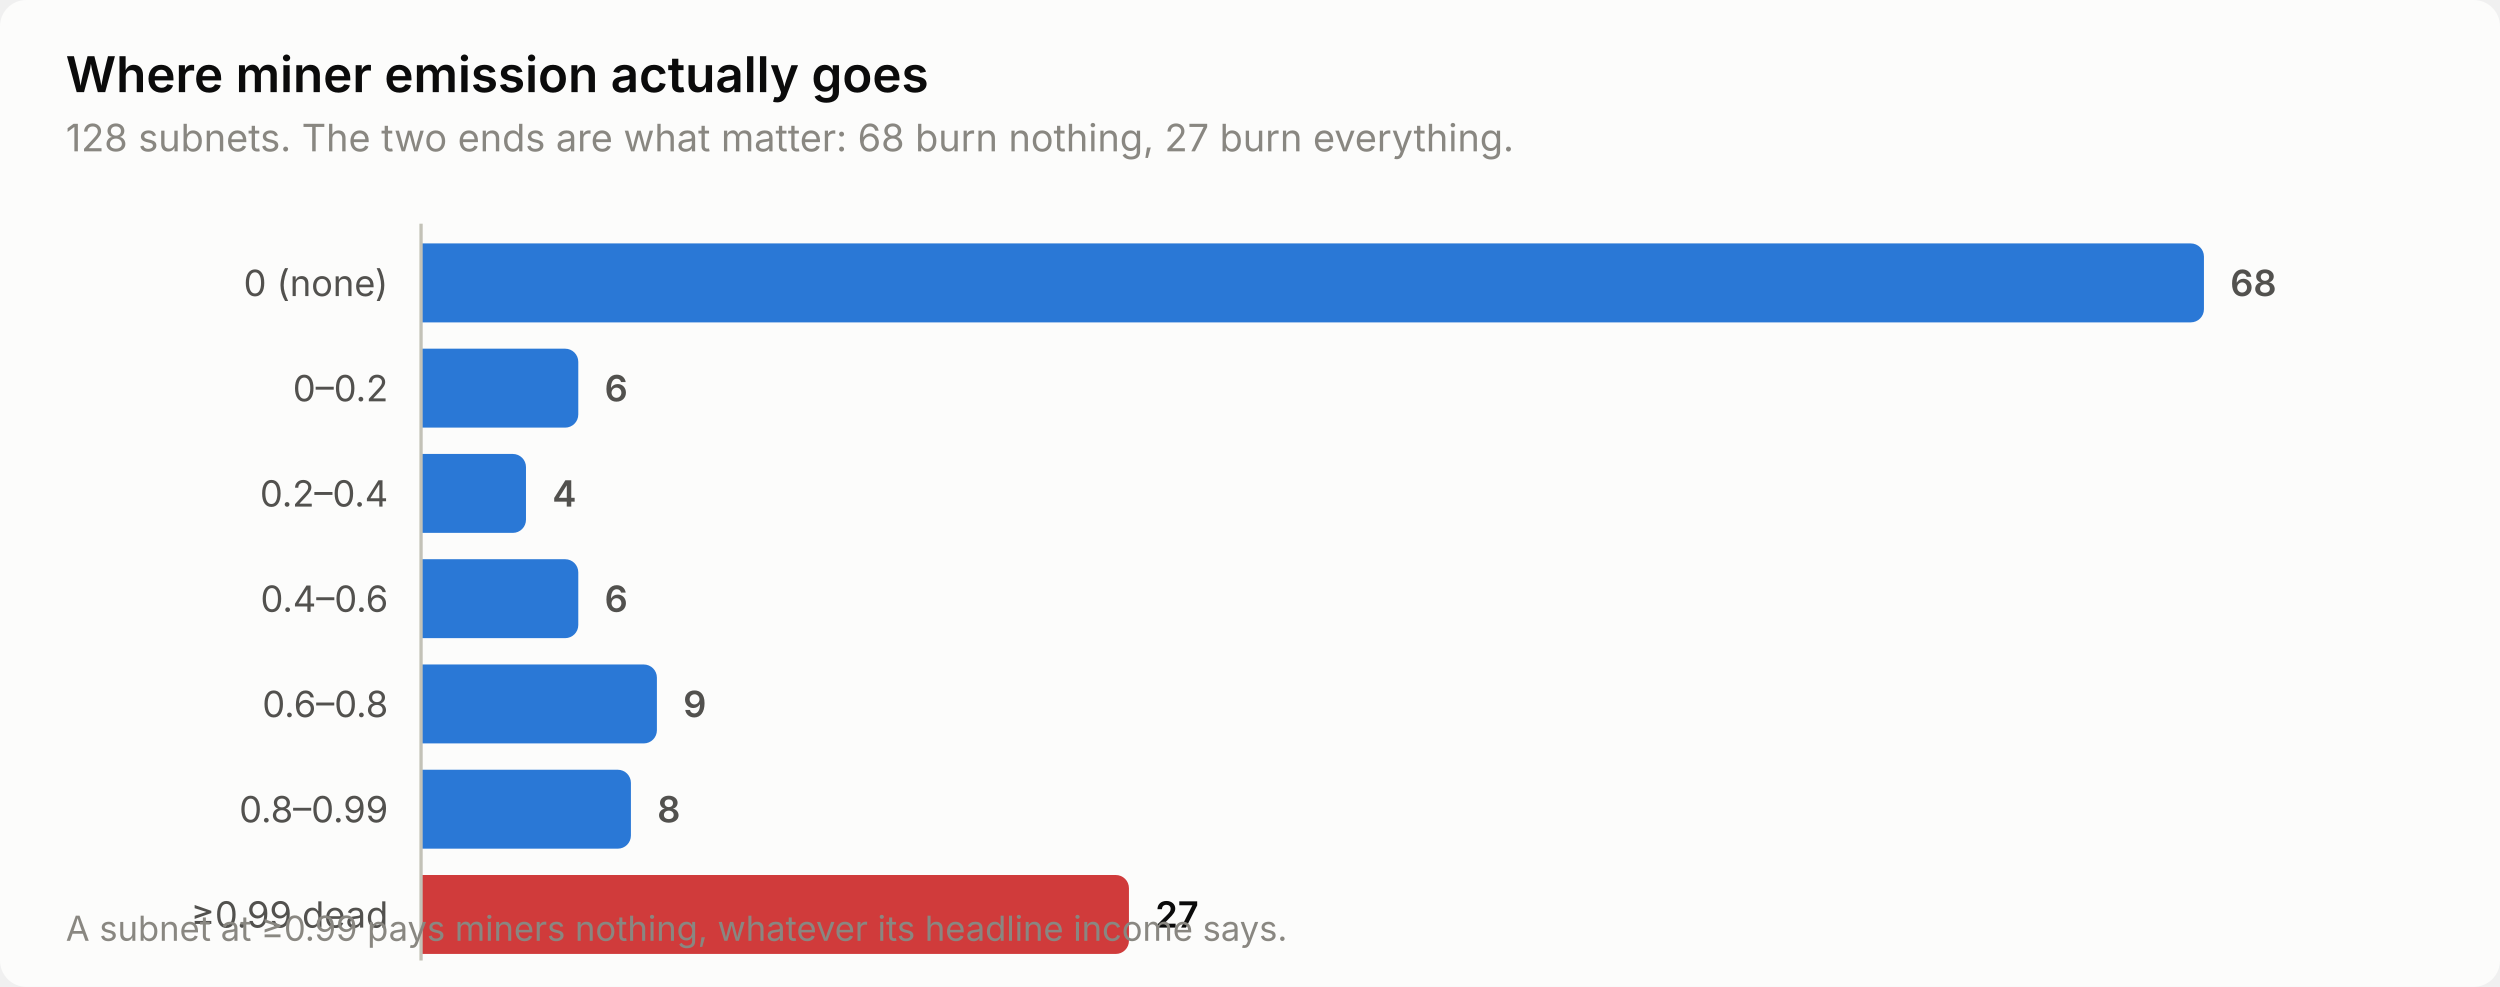
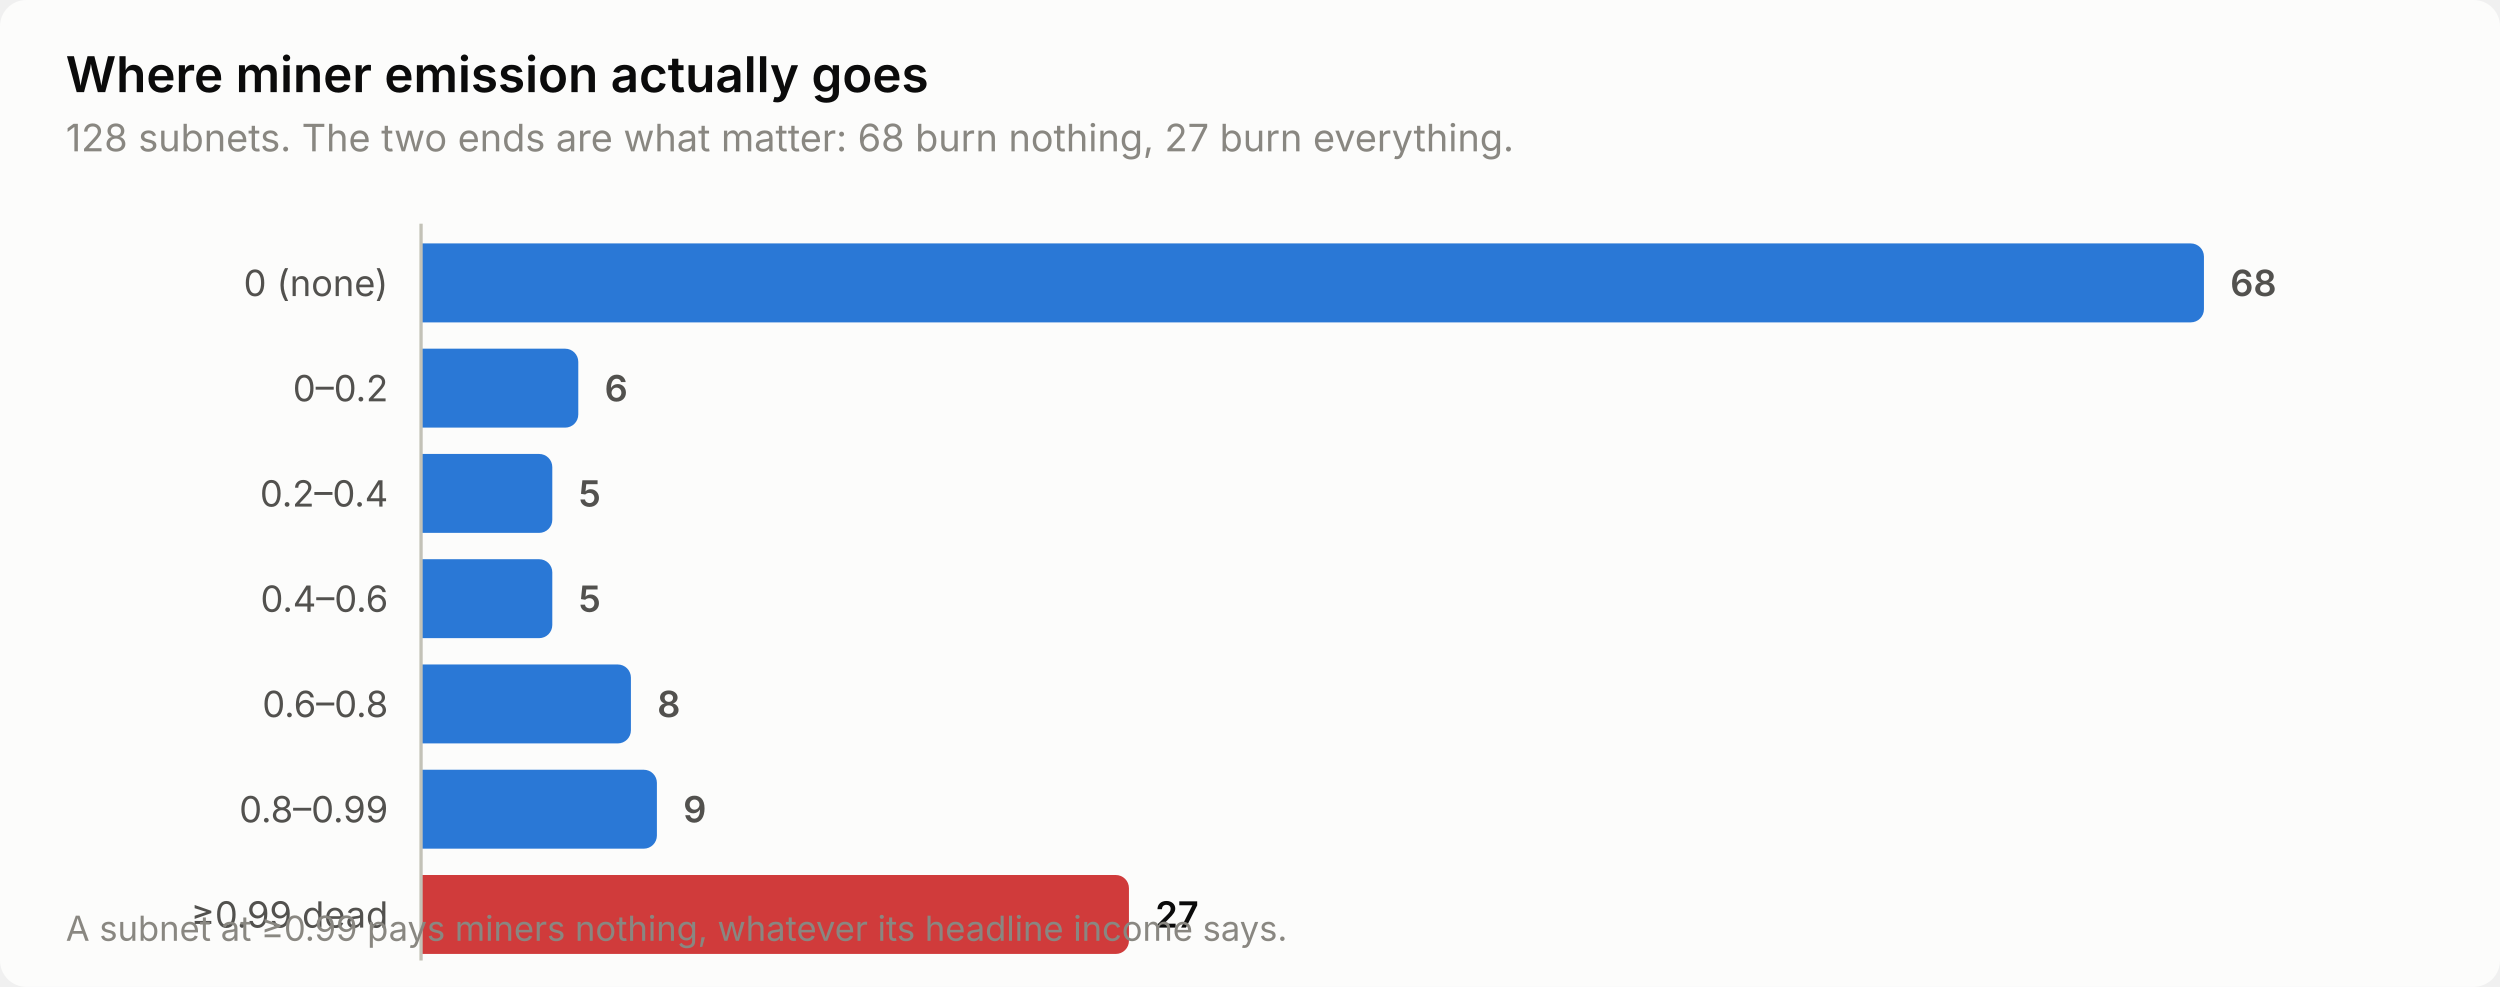
<svg xmlns="http://www.w3.org/2000/svg" width="760" height="300" viewBox="0 0 760 300" role="img" aria-label="Where miner emission actually goes">
  <style>
    text { font-family: system-ui, -apple-system, 'Segoe UI', sans-serif; }
    .t-title { font-size: 15px; font-weight: 600; }
    .t-sub { font-size: 11.5px; }
    .t-lab { font-size: 11px; }
    .t-val { font-size: 11px; font-weight: 600; font-variant-numeric: tabular-nums; }
    .t-tick { font-size: 10.5px; font-variant-numeric: tabular-nums; }

    .surface { fill: #fcfcfb; }
    .ink { fill: #0b0b0b; }
    .ink2 { fill: #52514e; }
    .muted { fill: #898781; }
    .grid { stroke: #e1e0d9; }
    .axis { stroke: #c3c2b7; }
    .accent { fill: #2a78d6; }
    .critical { fill: #d03b3b; }
    .deemph { fill: #d8d7d0; }

    @media (prefers-color-scheme: dark) {
      .surface { fill: #1a1a19; }
      .ink { fill: #ffffff; }
      .ink2 { fill: #c3c2b7; }
      .muted { fill: #898781; }
      .grid { stroke: #2c2c2a; }
      .axis { stroke: #383835; }
      .accent { fill: #3987e5; }
      .deemph { fill: #3a3a37; }
    }
</style>
  <rect class="surface" width="760" height="300" rx="8" />
  <text class="ink t-title" x="20" y="28">Where miner emission actually goes</text>
  <text class="muted t-sub" x="20" y="46">128 subnets. The two ends are what matter: 68 burn nothing, 27 burn everything.</text>
  <text class="ink2 t-lab" x="118" y="90" text-anchor="end">0 (none)</text>
  <path class="accent" d="M128.0,74.0 H666.0 a4.0,4.0 0 0 1 4.0,4.0 V94.0 a4.0,4.0 0 0 1 -4.0,4.0 H128.0 Z" />
  <text class="ink2 t-val" x="678.0" y="90">68</text>
  <text class="ink2 t-lab" x="118" y="122" text-anchor="end">0–0.2</text>
  <path class="accent" d="M128.0,106.0 H171.8 a4.0,4.0 0 0 1 4.0,4.0 V126.0 a4.0,4.0 0 0 1 -4.0,4.0 H128.0 Z" />
  <text class="ink2 t-val" x="183.8" y="122">6</text>
  <text class="ink2 t-lab" x="118" y="154" text-anchor="end">0.2–0.4</text>
-   <path class="accent" d="M128.0,138.0 H155.9 a4.0,4.0 0 0 1 4.0,4.0 V158.0 a4.0,4.0 0 0 1 -4.0,4.0 H128.0 Z" />
-   <text class="ink2 t-val" x="167.9" y="154">4</text>
+   <path class="accent" d="M128.0,138.0 H163.9 a4.0,4.0 0 0 1 4.0,4.0 V158.0 a4.0,4.0 0 0 1 -4.0,4.0 H128.0 Z" />
+   <text class="ink2 t-val" x="175.9" y="154">5</text>
  <text class="ink2 t-lab" x="118" y="186" text-anchor="end">0.4–0.6</text>
-   <path class="accent" d="M128.0,170.0 H171.8 a4.0,4.0 0 0 1 4.0,4.0 V190.0 a4.0,4.0 0 0 1 -4.0,4.0 H128.0 Z" />
-   <text class="ink2 t-val" x="183.8" y="186">6</text>
+   <path class="accent" d="M128.0,170.0 H163.9 a4.0,4.0 0 0 1 4.0,4.0 V190.0 a4.0,4.0 0 0 1 -4.0,4.0 H128.0 Z" />
+   <text class="ink2 t-val" x="175.9" y="186">5</text>
  <text class="ink2 t-lab" x="118" y="218" text-anchor="end">0.6–0.8</text>
-   <path class="accent" d="M128.0,202.0 H195.7 a4.0,4.0 0 0 1 4.0,4.0 V222.0 a4.0,4.0 0 0 1 -4.0,4.0 H128.0 Z" />
-   <text class="ink2 t-val" x="207.7" y="218">9</text>
+   <path class="accent" d="M128.0,202.0 H187.8 a4.0,4.0 0 0 1 4.0,4.0 V222.0 a4.0,4.0 0 0 1 -4.0,4.0 H128.0 Z" />
+   <text class="ink2 t-val" x="199.8" y="218">8</text>
  <text class="ink2 t-lab" x="118" y="250" text-anchor="end">0.8–0.99</text>
-   <path class="accent" d="M128.0,234.0 H187.8 a4.0,4.0 0 0 1 4.0,4.0 V254.0 a4.0,4.0 0 0 1 -4.0,4.0 H128.0 Z" />
-   <text class="ink2 t-val" x="199.8" y="250">8</text>
+   <path class="accent" d="M128.0,234.0 H195.7 a4.0,4.0 0 0 1 4.0,4.0 V254.0 a4.0,4.0 0 0 1 -4.0,4.0 H128.0 Z" />
+   <text class="ink2 t-val" x="207.7" y="250">9</text>
  <text class="ink2 t-lab" x="118" y="282" text-anchor="end">≥0.99 dead</text>
  <path class="critical" d="M128.0,266.0 H339.2 a4.0,4.0 0 0 1 4.0,4.0 V286.0 a4.0,4.0 0 0 1 -4.0,4.0 H128.0 Z" />
  <text class="ink t-val" x="351.2" y="282">27</text>
  <line class="axis" x1="128" y1="68" x2="128" y2="292" stroke-width="1" />
  <text class="muted t-tick" x="20" y="286">A subnet at ≥0.99 pays miners nothing, whatever its headline income says.</text>
</svg>
